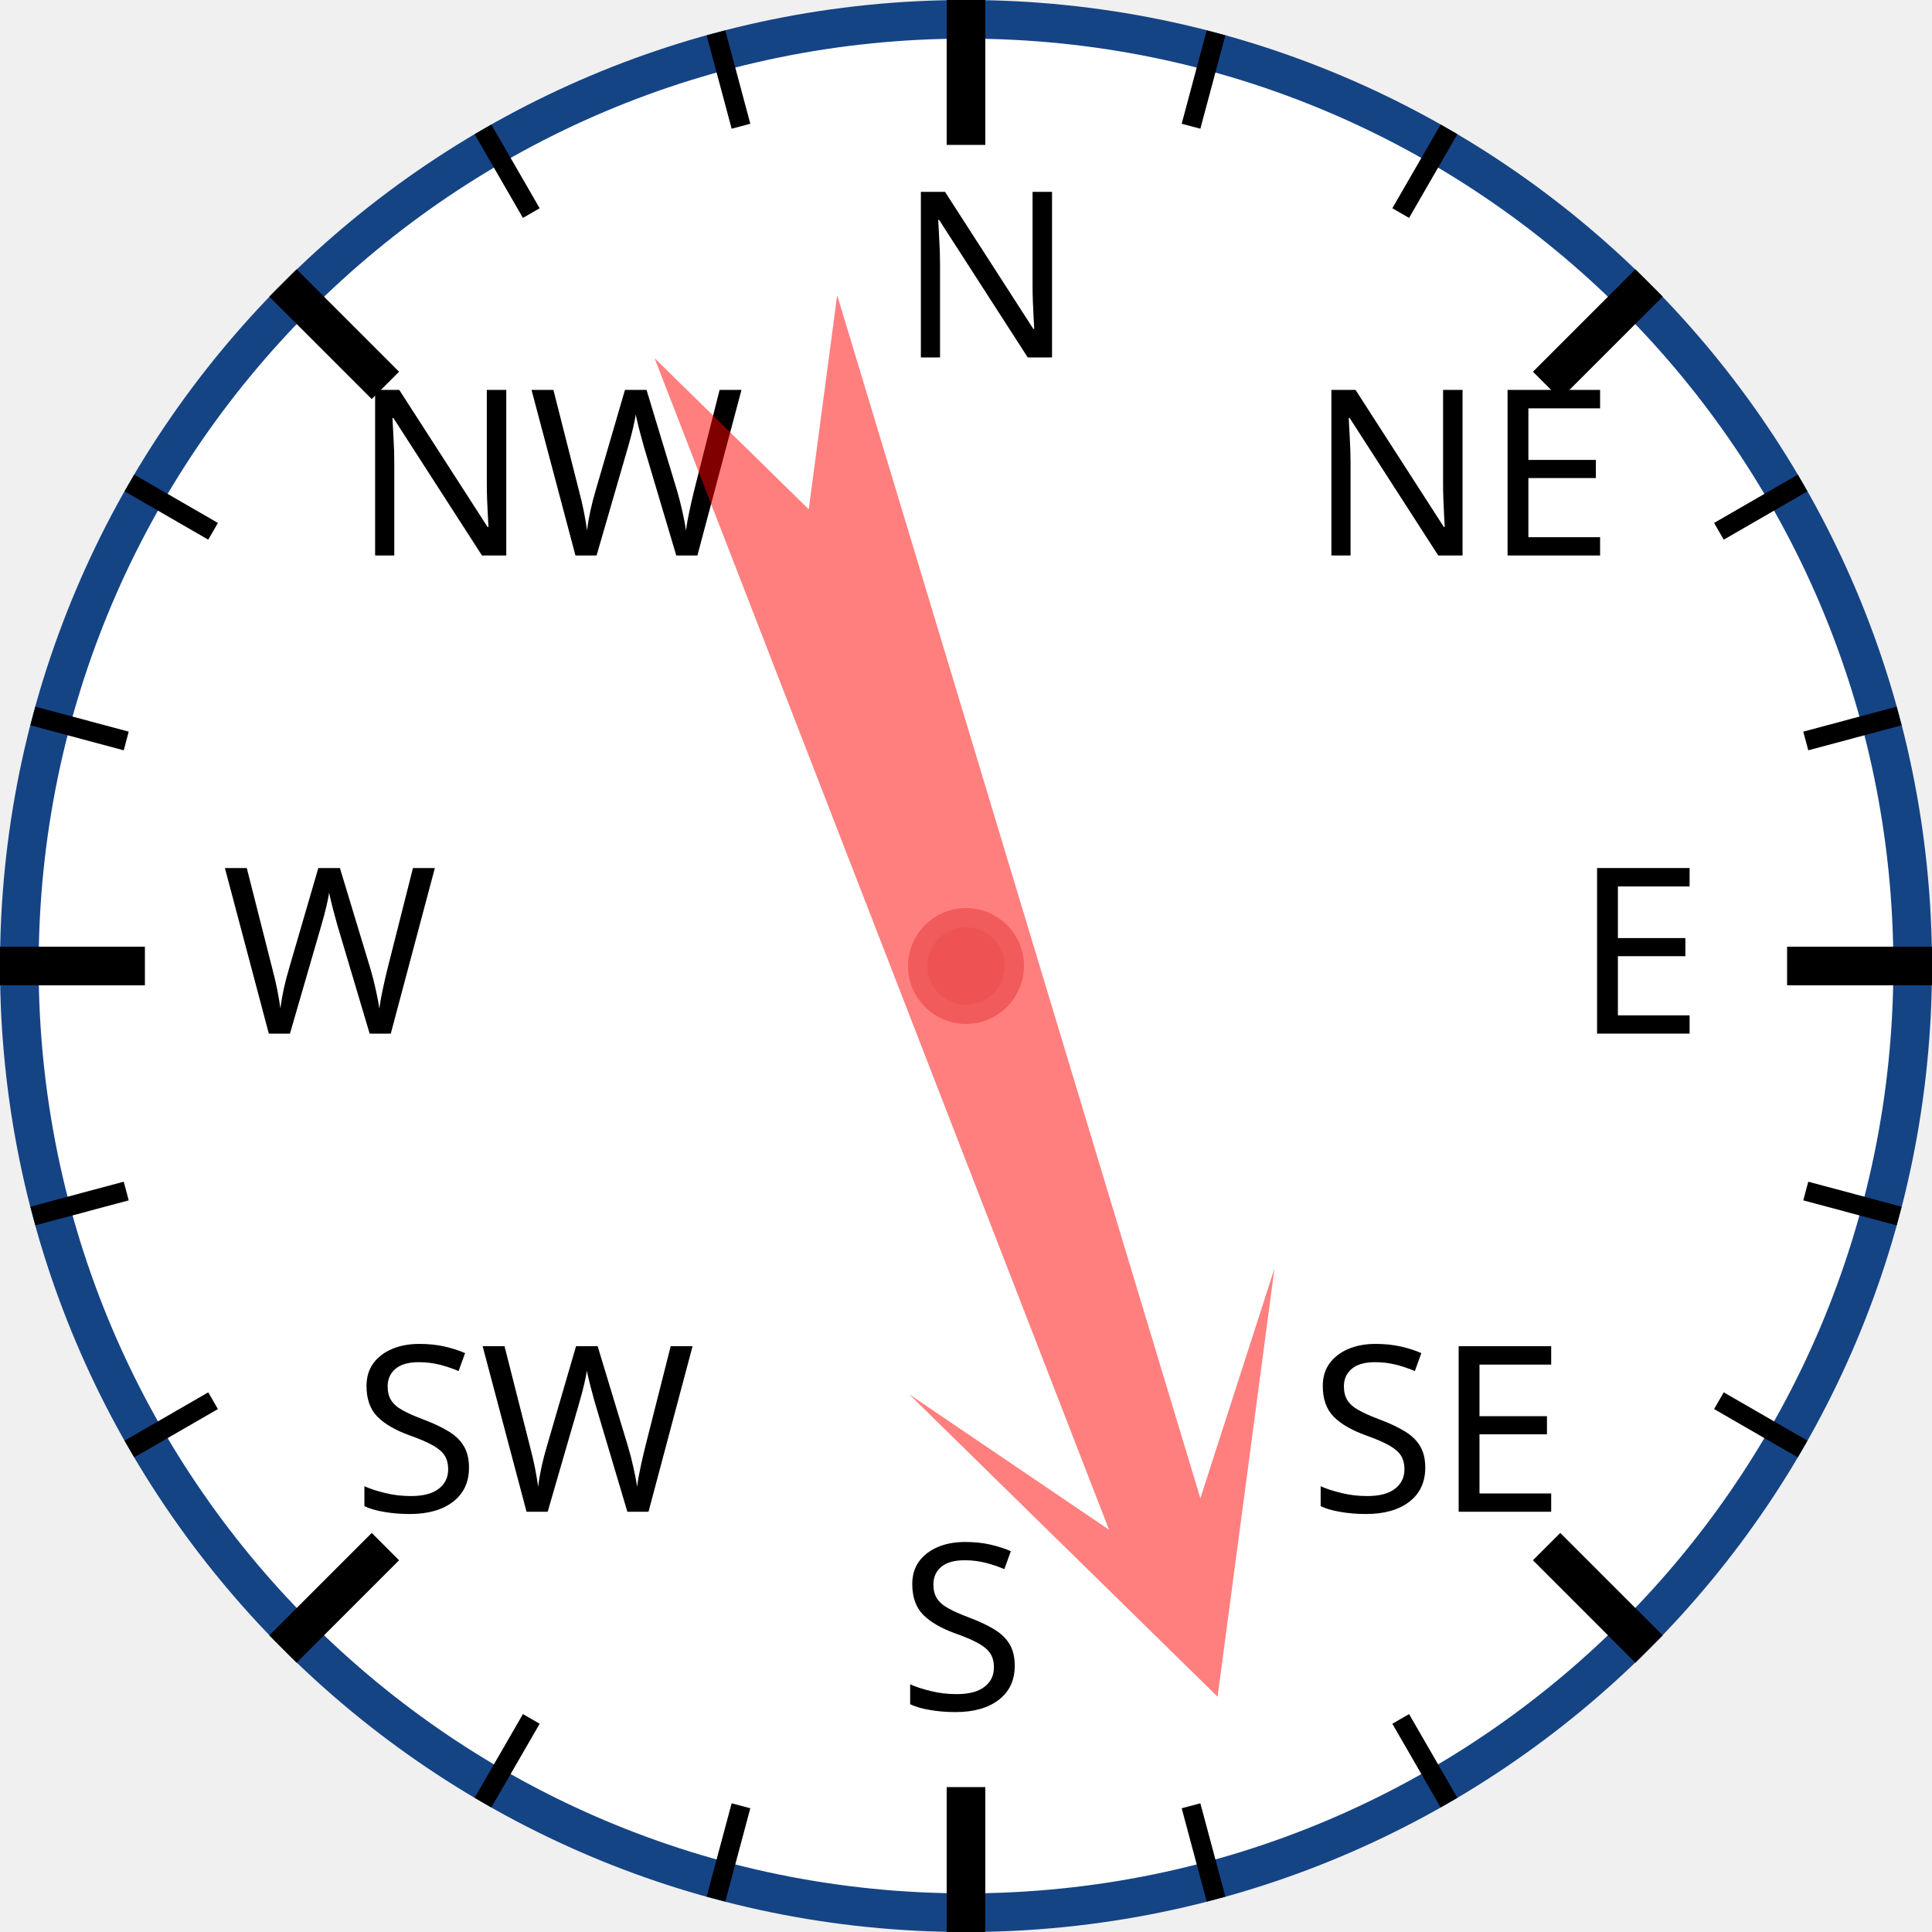
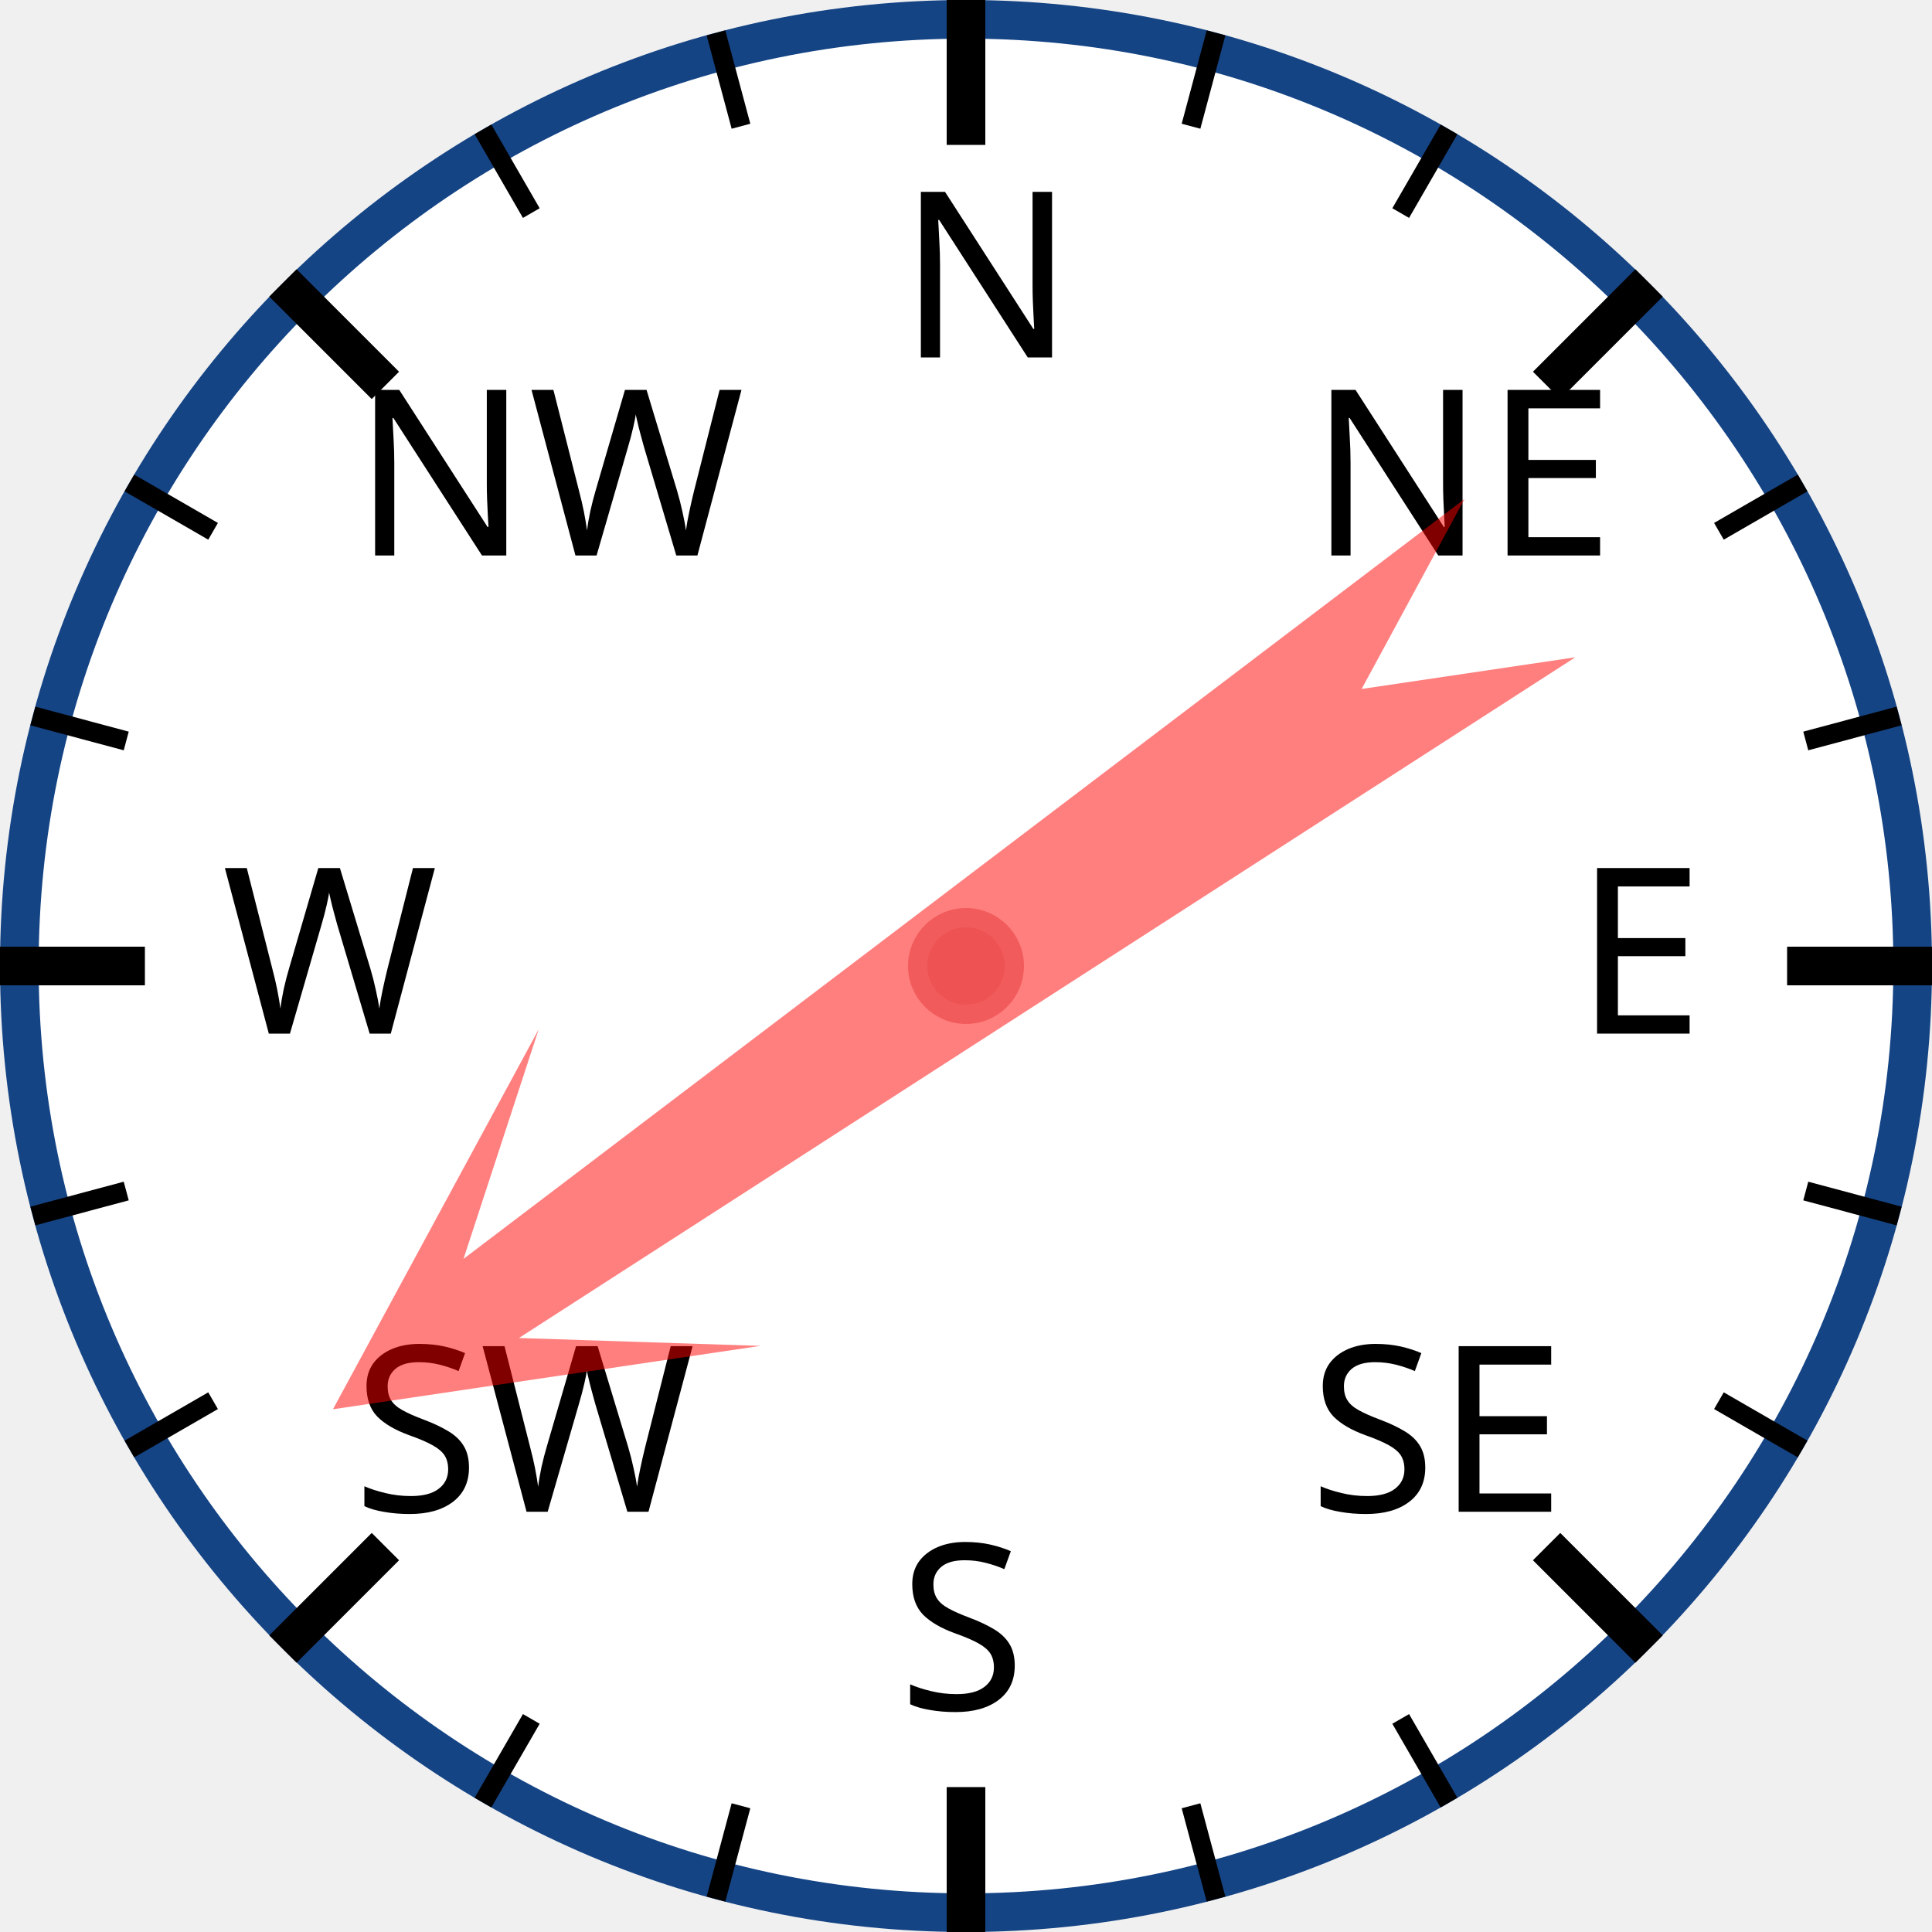
<svg xmlns="http://www.w3.org/2000/svg" width="120px" height="120px" viewBox="0 0 200 200">
  <circle cx="100" cy="100" r="98" style="fill: white; stroke: #154485; stroke-width: 4;" />
  <text x="93.0" y="37.0" style="font-family: sans-serif; font-size: 18pt;">N</text>
  <line x1="100.0" y1="0.0" x2="100.0" y2="15.0" style="stroke: black; stroke-width: 4;" />
  <line x1="74.118" y1="3.407" x2="76.706" y2="13.067" style="stroke: black; stroke-width: 2;" />
  <line x1="50" y1="13.397" x2="55" y2="22.058" style="stroke: black; stroke-width: 2;" />
  <text x="36.503" y="57.503" style="font-family: sans-serif; font-size: 18pt;">NW</text>
  <line x1="29.289" y1="29.289" x2="39.896" y2="39.896" style="stroke: black; stroke-width: 4;" />
  <line x1="13.397" y1="50" x2="22.058" y2="55" style="stroke: black; stroke-width: 2;" />
  <line x1="3.407" y1="74.118" x2="13.067" y2="76.706" style="stroke: black; stroke-width: 2;" />
  <text x="23.0" y="107.0" style="font-family: sans-serif; font-size: 18pt;">W</text>
  <line x1="0.0" y1="100.0" x2="15.0" y2="100.0" style="stroke: black; stroke-width: 4;" />
  <line x1="3.407" y1="125.882" x2="13.067" y2="123.294" style="stroke: black; stroke-width: 2;" />
  <line x1="13.397" y1="150" x2="22.058" y2="145" style="stroke: black; stroke-width: 2;" />
  <text x="36.503" y="156.497" style="font-family: sans-serif; font-size: 18pt;">SW</text>
  <line x1="29.289" y1="170.711" x2="39.896" y2="160.104" style="stroke: black; stroke-width: 4;" />
  <line x1="50" y1="186.603" x2="55" y2="177.942" style="stroke: black; stroke-width: 2;" />
  <line x1="74.118" y1="196.593" x2="76.706" y2="186.933" style="stroke: black; stroke-width: 2;" />
  <text x="93" y="177.0" style="font-family: sans-serif; font-size: 18pt;">S</text>
  <line x1="100" y1="200.0" x2="100" y2="185.0" style="stroke: black; stroke-width: 4;" />
  <line x1="125.882" y1="196.593" x2="123.294" y2="186.933" style="stroke: black; stroke-width: 2;" />
  <line x1="150.0" y1="186.603" x2="145.0" y2="177.942" style="stroke: black; stroke-width: 2;" />
  <text x="135.497" y="156.497" style="font-family: sans-serif; font-size: 18pt;">SE</text>
  <line x1="170.711" y1="170.711" x2="160.104" y2="160.104" style="stroke: black; stroke-width: 4;" />
  <line x1="186.603" y1="150" x2="177.942" y2="145" style="stroke: black; stroke-width: 2;" />
  <line x1="196.593" y1="125.882" x2="186.933" y2="123.294" style="stroke: black; stroke-width: 2;" />
  <text x="163.0" y="107" style="font-family: sans-serif; font-size: 18pt;">E</text>
  <line x1="200.0" y1="100" x2="185.0" y2="100" style="stroke: black; stroke-width: 4;" />
  <line x1="196.593" y1="74.118" x2="186.933" y2="76.706" style="stroke: black; stroke-width: 2;" />
  <line x1="186.603" y1="50" x2="177.942" y2="55" style="stroke: black; stroke-width: 2;" />
  <text x="135.497" y="57.503" style="font-family: sans-serif; font-size: 18pt;">NE</text>
  <line x1="170.711" y1="29.289" x2="160.104" y2="39.896" style="stroke: black; stroke-width: 4;" />
  <line x1="150" y1="13.397" x2="145" y2="22.058" style="stroke: black; stroke-width: 2;" />
  <line x1="125.882" y1="3.407" x2="123.294" y2="13.067" style="stroke: black; stroke-width: 2;" />
-   <polygon points="100 20 120 60 105 40 110 170 100 150 90 170 95 40 80 60" style="fill: red; fill-opacity: 0.5;" transform="rotate(161,100,100)" />
+   <polygon points="100 20 120 60 105 40 110 170 100 150 90 170 95 40 80 60" style="fill: red; fill-opacity: 0.5;" transform="rotate(235,100,100)" />
  <circle cx="100" cy="100" r="5" style="fill: #EE5252; stroke: #F25B5B; stroke-width: 2;" />
</svg>
